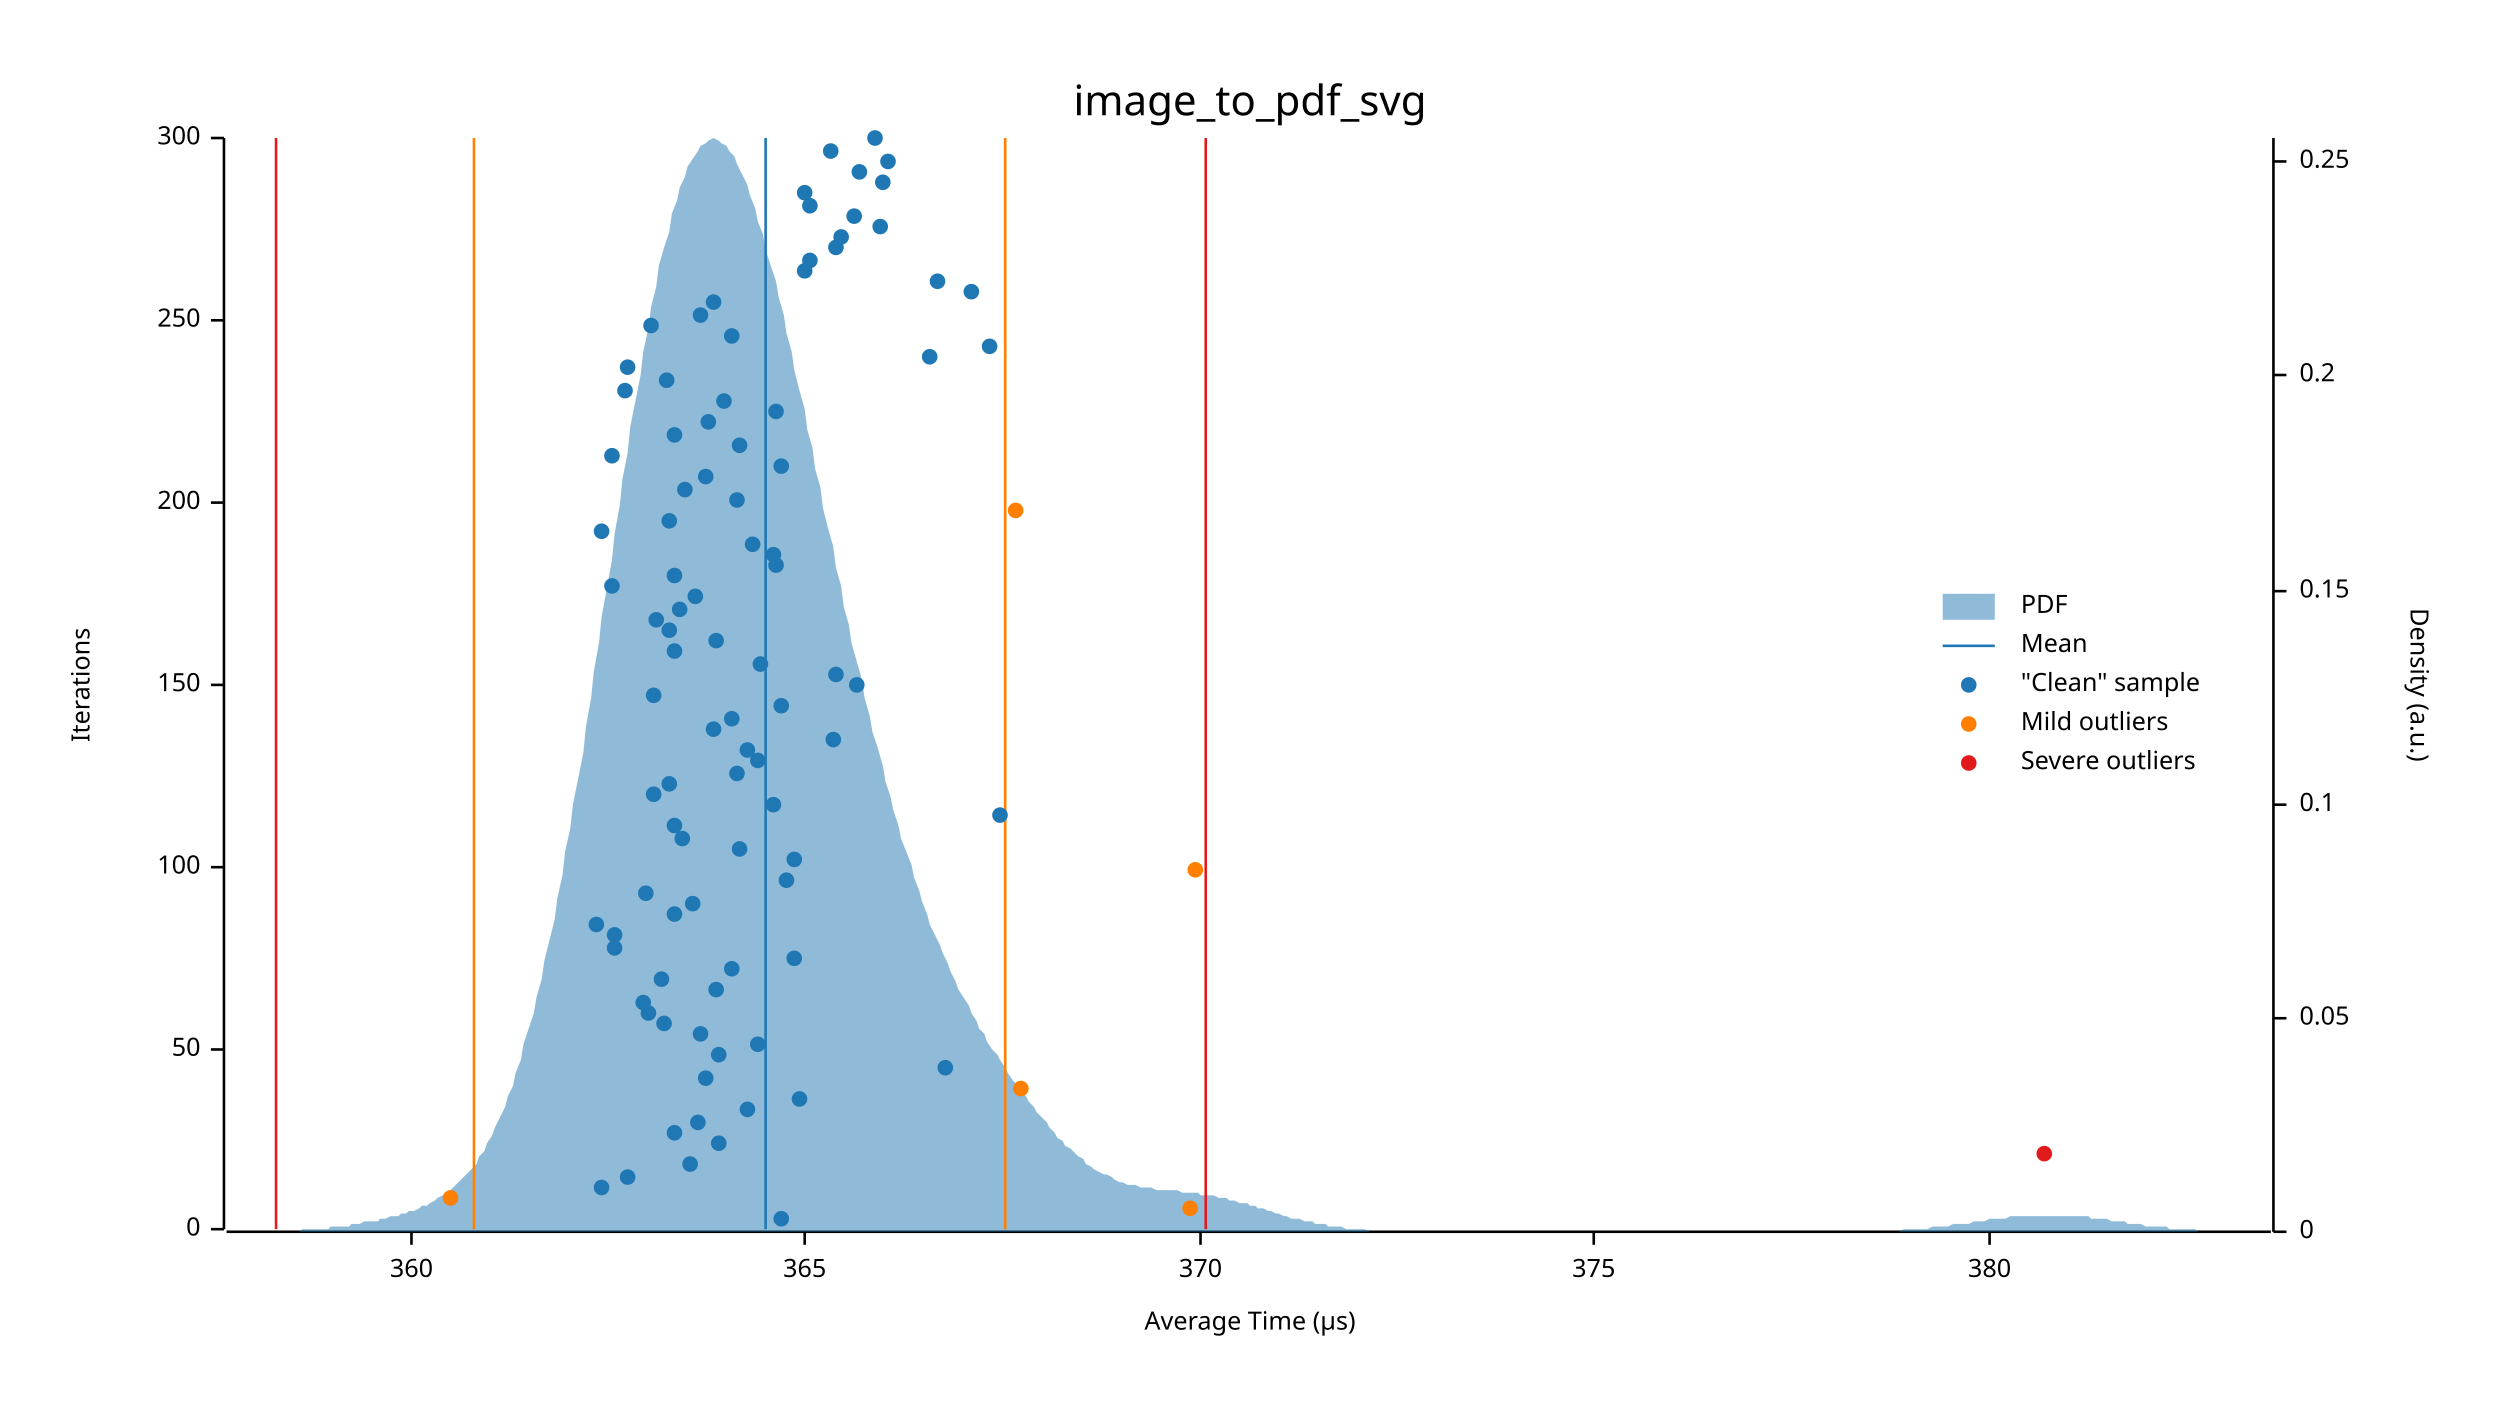
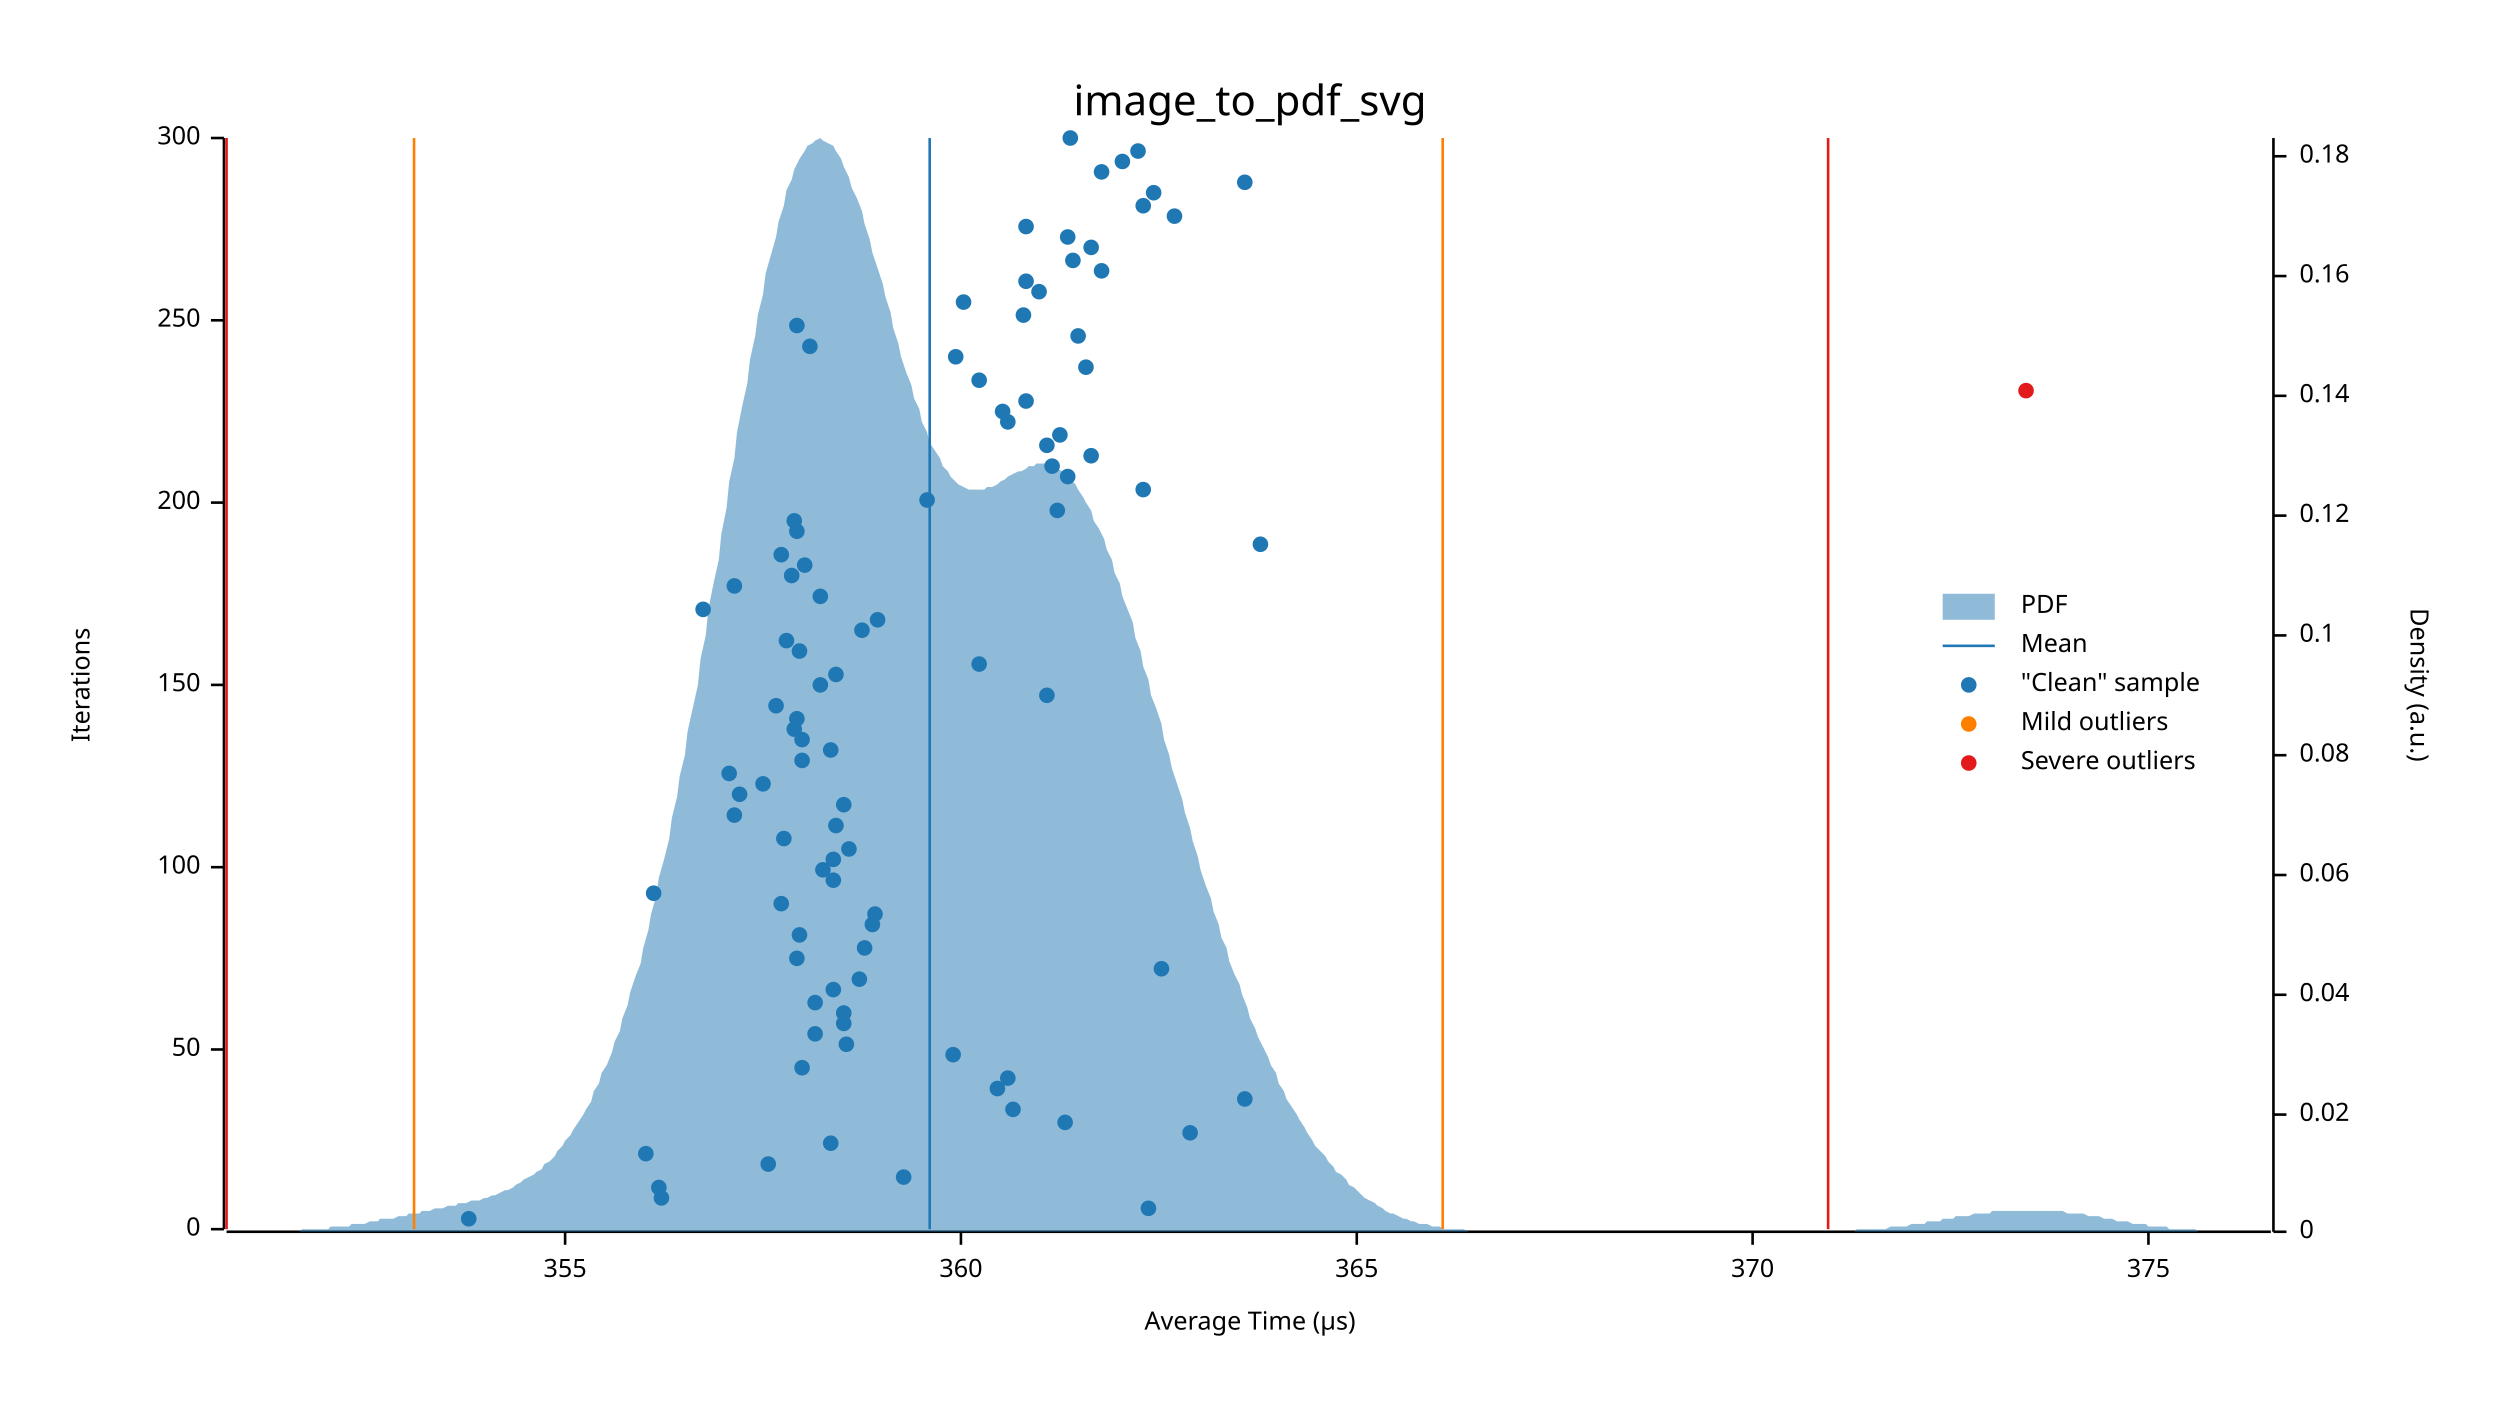
<svg xmlns="http://www.w3.org/2000/svg" width="960" height="540" viewBox="0 0 960 540">
  <text x="480" y="32" dy="0.76em" text-anchor="middle" font-family="sans-serif" font-size="16.129" opacity="1" fill="#000000">
image_to_pdf_svg
</text>
  <text x="27" y="263" dy="0.76em" text-anchor="middle" font-family="sans-serif" font-size="9.677" opacity="1" fill="#000000" transform="rotate(270, 27, 263)">
Iterations
</text>
  <text x="480" y="513" dy="-0.5ex" text-anchor="middle" font-family="sans-serif" font-size="9.677" opacity="1" fill="#000000">
Average Time (µs)
</text>
  <polyline fill="none" opacity="1" stroke="#000000" stroke-width="1" points="86,53 86,472 " />
  <text x="77" y="472" dy="0.5ex" text-anchor="end" font-family="sans-serif" font-size="9.677" opacity="1" fill="#000000">
0
</text>
  <polyline fill="none" opacity="1" stroke="#000000" stroke-width="1" points="81,472 86,472 " />
  <text x="77" y="403" dy="0.5ex" text-anchor="end" font-family="sans-serif" font-size="9.677" opacity="1" fill="#000000">
50
</text>
  <polyline fill="none" opacity="1" stroke="#000000" stroke-width="1" points="81,403 86,403 " />
  <text x="77" y="333" dy="0.5ex" text-anchor="end" font-family="sans-serif" font-size="9.677" opacity="1" fill="#000000">
100
</text>
  <polyline fill="none" opacity="1" stroke="#000000" stroke-width="1" points="81,333 86,333 " />
  <text x="77" y="263" dy="0.5ex" text-anchor="end" font-family="sans-serif" font-size="9.677" opacity="1" fill="#000000">
150
</text>
  <polyline fill="none" opacity="1" stroke="#000000" stroke-width="1" points="81,263 86,263 " />
  <text x="77" y="193" dy="0.5ex" text-anchor="end" font-family="sans-serif" font-size="9.677" opacity="1" fill="#000000">
200
</text>
  <polyline fill="none" opacity="1" stroke="#000000" stroke-width="1" points="81,193 86,193 " />
  <text x="77" y="123" dy="0.5ex" text-anchor="end" font-family="sans-serif" font-size="9.677" opacity="1" fill="#000000">
250
</text>
  <polyline fill="none" opacity="1" stroke="#000000" stroke-width="1" points="81,123 86,123 " />
  <text x="77" y="53" dy="0.5ex" text-anchor="end" font-family="sans-serif" font-size="9.677" opacity="1" fill="#000000">
300
</text>
  <polyline fill="none" opacity="1" stroke="#000000" stroke-width="1" points="81,53 86,53 " />
  <polyline fill="none" opacity="1" stroke="#000000" stroke-width="1" points="87,473 872,473 " />
-   <text x="158" y="483" dy="0.76em" text-anchor="middle" font-family="sans-serif" font-size="9.677" opacity="1" fill="#000000">
+   <text x="217" y="483" dy="0.76em" text-anchor="middle" font-family="sans-serif" font-size="9.677" opacity="1" fill="#000000">
+ 355
+ </text>
+   <polyline fill="none" opacity="1" stroke="#000000" stroke-width="1" points="217,473 217,478 " />
+   <text x="369" y="483" dy="0.76em" text-anchor="middle" font-family="sans-serif" font-size="9.677" opacity="1" fill="#000000">
360
</text>
-   <polyline fill="none" opacity="1" stroke="#000000" stroke-width="1" points="158,473 158,478 " />
-   <text x="309" y="483" dy="0.76em" text-anchor="middle" font-family="sans-serif" font-size="9.677" opacity="1" fill="#000000">
+   <polyline fill="none" opacity="1" stroke="#000000" stroke-width="1" points="369,473 369,478 " />
+   <text x="521" y="483" dy="0.76em" text-anchor="middle" font-family="sans-serif" font-size="9.677" opacity="1" fill="#000000">
365
</text>
-   <polyline fill="none" opacity="1" stroke="#000000" stroke-width="1" points="309,473 309,478 " />
-   <text x="461" y="483" dy="0.76em" text-anchor="middle" font-family="sans-serif" font-size="9.677" opacity="1" fill="#000000">
+   <polyline fill="none" opacity="1" stroke="#000000" stroke-width="1" points="521,473 521,478 " />
+   <text x="673" y="483" dy="0.76em" text-anchor="middle" font-family="sans-serif" font-size="9.677" opacity="1" fill="#000000">
370
</text>
-   <polyline fill="none" opacity="1" stroke="#000000" stroke-width="1" points="461,473 461,478 " />
-   <text x="612" y="483" dy="0.76em" text-anchor="middle" font-family="sans-serif" font-size="9.677" opacity="1" fill="#000000">
+   <polyline fill="none" opacity="1" stroke="#000000" stroke-width="1" points="673,473 673,478 " />
+   <text x="825" y="483" dy="0.76em" text-anchor="middle" font-family="sans-serif" font-size="9.677" opacity="1" fill="#000000">
375
</text>
-   <polyline fill="none" opacity="1" stroke="#000000" stroke-width="1" points="612,473 612,478 " />
-   <text x="764" y="483" dy="0.76em" text-anchor="middle" font-family="sans-serif" font-size="9.677" opacity="1" fill="#000000">
- 380
- </text>
-   <polyline fill="none" opacity="1" stroke="#000000" stroke-width="1" points="764,473 764,478 " />
+   <polyline fill="none" opacity="1" stroke="#000000" stroke-width="1" points="825,473 825,478 " />
  <text x="933" y="263" dy="0.76em" text-anchor="middle" font-family="sans-serif" font-size="9.677" opacity="1" fill="#000000" transform="rotate(90, 933, 263)">
Density (a.u.)
</text>
  <polyline fill="none" opacity="1" stroke="#000000" stroke-width="1" points="873,53 873,473 " />
  <text x="883" y="473" dy="0.5ex" text-anchor="start" font-family="sans-serif" font-size="9.677" opacity="1" fill="#000000">
0
</text>
  <polyline fill="none" opacity="1" stroke="#000000" stroke-width="1" points="873,473 878,473 " />
-   <text x="883" y="391" dy="0.5ex" text-anchor="start" font-family="sans-serif" font-size="9.677" opacity="1" fill="#000000">
- 0.05
- </text>
-   <polyline fill="none" opacity="1" stroke="#000000" stroke-width="1" points="873,391 878,391 " />
-   <text x="883" y="309" dy="0.5ex" text-anchor="start" font-family="sans-serif" font-size="9.677" opacity="1" fill="#000000">
+   <text x="883" y="428" dy="0.5ex" text-anchor="start" font-family="sans-serif" font-size="9.677" opacity="1" fill="#000000">
+ 0.02
+ </text>
+   <polyline fill="none" opacity="1" stroke="#000000" stroke-width="1" points="873,428 878,428 " />
+   <text x="883" y="382" dy="0.5ex" text-anchor="start" font-family="sans-serif" font-size="9.677" opacity="1" fill="#000000">
+ 0.04
+ </text>
+   <polyline fill="none" opacity="1" stroke="#000000" stroke-width="1" points="873,382 878,382 " />
+   <text x="883" y="336" dy="0.5ex" text-anchor="start" font-family="sans-serif" font-size="9.677" opacity="1" fill="#000000">
+ 0.06
+ </text>
+   <polyline fill="none" opacity="1" stroke="#000000" stroke-width="1" points="873,336 878,336 " />
+   <text x="883" y="290" dy="0.5ex" text-anchor="start" font-family="sans-serif" font-size="9.677" opacity="1" fill="#000000">
+ 0.08
+ </text>
+   <polyline fill="none" opacity="1" stroke="#000000" stroke-width="1" points="873,290 878,290 " />
+   <text x="883" y="244" dy="0.5ex" text-anchor="start" font-family="sans-serif" font-size="9.677" opacity="1" fill="#000000">
0.1
</text>
-   <polyline fill="none" opacity="1" stroke="#000000" stroke-width="1" points="873,309 878,309 " />
-   <text x="883" y="227" dy="0.5ex" text-anchor="start" font-family="sans-serif" font-size="9.677" opacity="1" fill="#000000">
- 0.15
- </text>
-   <polyline fill="none" opacity="1" stroke="#000000" stroke-width="1" points="873,227 878,227 " />
-   <text x="883" y="144" dy="0.5ex" text-anchor="start" font-family="sans-serif" font-size="9.677" opacity="1" fill="#000000">
- 0.2
- </text>
-   <polyline fill="none" opacity="1" stroke="#000000" stroke-width="1" points="873,144 878,144 " />
-   <text x="883" y="62" dy="0.5ex" text-anchor="start" font-family="sans-serif" font-size="9.677" opacity="1" fill="#000000">
- 0.25
- </text>
-   <polyline fill="none" opacity="1" stroke="#000000" stroke-width="1" points="873,62 878,62 " />
-   <polygon opacity="0.5" fill="#1F78B4" points="87,473 88,473 90,473 91,473 93,473 94,473 96,473 98,473 99,473 101,473 102,473 104,473 105,473 107,473 109,473 110,473 112,473 113,473 115,473 116,472 118,472 120,472 121,472 123,472 124,472 126,472 127,471 129,471 131,471 132,471 134,471 135,470 137,470 138,470 140,469 142,469 143,469 145,469 146,468 148,468 150,467 151,467 153,467 154,466 156,466 157,465 159,465 161,464 162,463 164,463 165,462 167,461 168,460 170,459 172,458 173,457 175,455 176,454 178,452 179,451 181,449 183,447 184,444 186,442 187,439 189,436 190,433 192,429 194,425 195,421 197,417 198,412 200,407 201,401 203,395 205,389 206,383 208,376 209,369 211,361 213,353 214,345 216,336 217,327 219,318 220,309 222,299 224,289 225,279 227,268 228,258 230,247 231,237 233,226 235,215 236,205 238,194 239,184 241,174 242,164 244,154 246,144 247,135 249,126 250,118 252,110 253,102 255,95 257,89 258,82 260,77 261,72 263,68 264,64 266,61 268,58 269,56 271,55 272,54 274,53 276,54 277,55 279,56 280,58 282,60 283,63 285,67 287,71 288,75 290,80 291,85 293,90 294,96 296,102 298,108 299,114 301,121 302,128 304,135 305,142 307,150 309,157 310,165 312,172 313,180 315,187 316,195 318,203 320,210 321,218 323,225 324,233 326,240 327,247 329,254 331,261 332,268 334,275 335,281 337,287 339,294 340,300 342,306 343,311 345,317 346,322 348,327 350,332 351,337 353,342 354,346 356,351 357,355 359,359 361,363 362,366 364,370 365,373 367,377 368,380 370,383 372,386 373,389 375,392 376,395 378,397 379,400 381,403 383,405 384,407 386,410 387,412 389,415 391,417 392,419 394,421 395,423 397,425 398,427 400,429 402,431 403,433 405,435 406,437 408,438 409,440 411,441 413,443 414,444 416,445 417,447 419,448 420,449 422,450 424,451 425,451 427,452 428,453 430,454 431,454 433,455 435,455 436,455 438,456 439,456 441,456 442,456 444,457 446,457 447,457 449,457 450,457 452,457 454,458 455,458 457,458 458,458 460,458 461,459 463,459 465,459 466,459 468,460 469,460 471,460 472,461 474,461 476,462 477,462 479,462 480,463 482,463 483,464 485,464 487,465 488,465 490,466 491,466 493,467 494,467 496,468 498,468 499,468 501,469 502,469 504,469 505,470 507,470 509,470 510,471 512,471 513,471 515,471 517,472 518,472 520,472 521,472 523,472 524,472 526,473 528,473 529,473 531,473 532,473 534,473 535,473 537,473 539,473 540,473 542,473 543,473 545,473 546,473 548,473 550,473 551,473 553,473 554,473 556,473 557,473 559,473 561,473 562,473 564,473 565,473 567,473 568,473 570,473 572,473 573,473 575,473 576,473 578,473 580,473 581,473 583,473 584,473 586,473 587,473 589,473 591,473 592,473 594,473 595,473 597,473 598,473 600,473 602,473 603,473 605,473 606,473 608,473 609,473 611,473 613,473 614,473 616,473 617,473 619,473 620,473 622,473 624,473 625,473 627,473 628,473 630,473 632,473 633,473 635,473 636,473 638,473 639,473 641,473 643,473 644,473 646,473 647,473 649,473 650,473 652,473 654,473 655,473 657,473 658,473 660,473 661,473 663,473 665,473 666,473 668,473 669,473 671,473 672,473 674,473 676,473 677,473 679,473 680,473 682,473 683,473 685,473 687,473 688,473 690,473 691,473 693,473 695,473 696,473 698,473 699,473 701,473 702,473 704,473 706,473 707,473 709,473 710,473 712,473 713,473 715,473 717,473 718,473 720,473 721,473 723,473 724,473 726,473 728,473 729,473 731,472 732,472 734,472 735,472 737,472 739,472 740,472 742,471 743,471 745,471 746,471 748,471 750,470 751,470 753,470 754,470 756,470 758,469 759,469 761,469 762,469 764,468 765,468 767,468 769,468 770,468 772,467 773,467 775,467 776,467 778,467 780,467 781,467 783,467 784,467 786,467 787,467 789,467 791,467 792,467 794,467 795,467 797,467 798,467 800,467 802,467 803,468 805,468 806,468 808,468 809,468 811,469 813,469 814,469 816,469 817,470 819,470 821,470 822,470 824,471 825,471 827,471 828,471 830,471 832,471 833,472 835,472 836,472 838,472 839,472 841,472 843,472 844,473 846,473 847,473 849,473 850,473 852,473 854,473 855,473 857,473 858,473 860,473 861,473 863,473 865,473 866,473 868,473 869,473 871,473 873,473 873,473 87,473 " />
-   <polyline fill="none" opacity="1" stroke="#1F78B4" stroke-width="1" points="294,472 294,53 " />
-   <polyline fill="none" opacity="1" stroke="#FF7F00" stroke-width="1" points="182,472 182,53 " />
-   <polyline fill="none" opacity="1" stroke="#FF7F00" stroke-width="1" points="386,472 386,53 " />
-   <polyline fill="none" opacity="1" stroke="#E31A1C" stroke-width="1" points="106,472 106,53 " />
-   <polyline fill="none" opacity="1" stroke="#E31A1C" stroke-width="1" points="463,472 463,53 " />
-   <circle cx="300" cy="468" r="3" opacity="1" fill="#1F78B4" stroke="none" stroke-width="1" />
-   <circle cx="231" cy="456" r="3" opacity="1" fill="#1F78B4" stroke="none" stroke-width="1" />
-   <circle cx="241" cy="452" r="3" opacity="1" fill="#1F78B4" stroke="none" stroke-width="1" />
-   <circle cx="265" cy="447" r="3" opacity="1" fill="#1F78B4" stroke="none" stroke-width="1" />
-   <circle cx="276" cy="439" r="3" opacity="1" fill="#1F78B4" stroke="none" stroke-width="1" />
-   <circle cx="259" cy="435" r="3" opacity="1" fill="#1F78B4" stroke="none" stroke-width="1" />
-   <circle cx="268" cy="431" r="3" opacity="1" fill="#1F78B4" stroke="none" stroke-width="1" />
-   <circle cx="287" cy="426" r="3" opacity="1" fill="#1F78B4" stroke="none" stroke-width="1" />
-   <circle cx="307" cy="422" r="3" opacity="1" fill="#1F78B4" stroke="none" stroke-width="1" />
-   <circle cx="271" cy="414" r="3" opacity="1" fill="#1F78B4" stroke="none" stroke-width="1" />
-   <circle cx="363" cy="410" r="3" opacity="1" fill="#1F78B4" stroke="none" stroke-width="1" />
-   <circle cx="276" cy="405" r="3" opacity="1" fill="#1F78B4" stroke="none" stroke-width="1" />
-   <circle cx="291" cy="401" r="3" opacity="1" fill="#1F78B4" stroke="none" stroke-width="1" />
-   <circle cx="269" cy="397" r="3" opacity="1" fill="#1F78B4" stroke="none" stroke-width="1" />
-   <circle cx="255" cy="393" r="3" opacity="1" fill="#1F78B4" stroke="none" stroke-width="1" />
-   <circle cx="249" cy="389" r="3" opacity="1" fill="#1F78B4" stroke="none" stroke-width="1" />
-   <circle cx="247" cy="385" r="3" opacity="1" fill="#1F78B4" stroke="none" stroke-width="1" />
-   <circle cx="275" cy="380" r="3" opacity="1" fill="#1F78B4" stroke="none" stroke-width="1" />
-   <circle cx="254" cy="376" r="3" opacity="1" fill="#1F78B4" stroke="none" stroke-width="1" />
-   <circle cx="281" cy="372" r="3" opacity="1" fill="#1F78B4" stroke="none" stroke-width="1" />
-   <circle cx="305" cy="368" r="3" opacity="1" fill="#1F78B4" stroke="none" stroke-width="1" />
-   <circle cx="236" cy="364" r="3" opacity="1" fill="#1F78B4" stroke="none" stroke-width="1" />
-   <circle cx="236" cy="359" r="3" opacity="1" fill="#1F78B4" stroke="none" stroke-width="1" />
-   <circle cx="229" cy="355" r="3" opacity="1" fill="#1F78B4" stroke="none" stroke-width="1" />
-   <circle cx="259" cy="351" r="3" opacity="1" fill="#1F78B4" stroke="none" stroke-width="1" />
-   <circle cx="266" cy="347" r="3" opacity="1" fill="#1F78B4" stroke="none" stroke-width="1" />
-   <circle cx="248" cy="343" r="3" opacity="1" fill="#1F78B4" stroke="none" stroke-width="1" />
-   <circle cx="302" cy="338" r="3" opacity="1" fill="#1F78B4" stroke="none" stroke-width="1" />
-   <circle cx="305" cy="330" r="3" opacity="1" fill="#1F78B4" stroke="none" stroke-width="1" />
-   <circle cx="284" cy="326" r="3" opacity="1" fill="#1F78B4" stroke="none" stroke-width="1" />
-   <circle cx="262" cy="322" r="3" opacity="1" fill="#1F78B4" stroke="none" stroke-width="1" />
-   <circle cx="259" cy="317" r="3" opacity="1" fill="#1F78B4" stroke="none" stroke-width="1" />
-   <circle cx="384" cy="313" r="3" opacity="1" fill="#1F78B4" stroke="none" stroke-width="1" />
-   <circle cx="297" cy="309" r="3" opacity="1" fill="#1F78B4" stroke="none" stroke-width="1" />
-   <circle cx="251" cy="305" r="3" opacity="1" fill="#1F78B4" stroke="none" stroke-width="1" />
-   <circle cx="257" cy="301" r="3" opacity="1" fill="#1F78B4" stroke="none" stroke-width="1" />
-   <circle cx="283" cy="297" r="3" opacity="1" fill="#1F78B4" stroke="none" stroke-width="1" />
-   <circle cx="291" cy="292" r="3" opacity="1" fill="#1F78B4" stroke="none" stroke-width="1" />
-   <circle cx="287" cy="288" r="3" opacity="1" fill="#1F78B4" stroke="none" stroke-width="1" />
-   <circle cx="320" cy="284" r="3" opacity="1" fill="#1F78B4" stroke="none" stroke-width="1" />
-   <circle cx="274" cy="280" r="3" opacity="1" fill="#1F78B4" stroke="none" stroke-width="1" />
-   <circle cx="281" cy="276" r="3" opacity="1" fill="#1F78B4" stroke="none" stroke-width="1" />
-   <circle cx="300" cy="271" r="3" opacity="1" fill="#1F78B4" stroke="none" stroke-width="1" />
-   <circle cx="251" cy="267" r="3" opacity="1" fill="#1F78B4" stroke="none" stroke-width="1" />
-   <circle cx="329" cy="263" r="3" opacity="1" fill="#1F78B4" stroke="none" stroke-width="1" />
+   <polyline fill="none" opacity="1" stroke="#000000" stroke-width="1" points="873,244 878,244 " />
+   <text x="883" y="198" dy="0.5ex" text-anchor="start" font-family="sans-serif" font-size="9.677" opacity="1" fill="#000000">
+ 0.12
+ </text>
+   <polyline fill="none" opacity="1" stroke="#000000" stroke-width="1" points="873,198 878,198 " />
+   <text x="883" y="152" dy="0.5ex" text-anchor="start" font-family="sans-serif" font-size="9.677" opacity="1" fill="#000000">
+ 0.14
+ </text>
+   <polyline fill="none" opacity="1" stroke="#000000" stroke-width="1" points="873,152 878,152 " />
+   <text x="883" y="106" dy="0.5ex" text-anchor="start" font-family="sans-serif" font-size="9.677" opacity="1" fill="#000000">
+ 0.16
+ </text>
+   <polyline fill="none" opacity="1" stroke="#000000" stroke-width="1" points="873,106 878,106 " />
+   <text x="883" y="60" dy="0.5ex" text-anchor="start" font-family="sans-serif" font-size="9.677" opacity="1" fill="#000000">
+ 0.18
+ </text>
+   <polyline fill="none" opacity="1" stroke="#000000" stroke-width="1" points="873,60 878,60 " />
+   <polygon opacity="0.5" fill="#1F78B4" points="87,473 88,473 90,473 91,473 93,473 94,473 96,473 98,473 99,473 101,473 102,473 104,473 105,473 107,473 109,473 110,473 112,473 113,473 115,473 116,472 118,472 120,472 121,472 123,472 124,472 126,472 127,471 129,471 131,471 132,471 134,471 135,470 137,470 138,470 140,470 142,469 143,469 145,469 146,468 148,468 150,468 151,468 153,467 154,467 156,467 157,466 159,466 161,466 162,465 164,465 165,465 167,464 168,464 170,464 172,463 173,463 175,463 176,462 178,462 179,462 181,461 183,461 184,461 186,460 187,460 189,459 190,459 192,458 194,457 195,457 197,456 198,455 200,454 201,453 203,452 205,451 206,450 208,449 209,447 211,446 213,444 214,442 216,440 217,438 219,436 220,434 222,431 224,428 225,426 227,423 228,419 230,416 231,412 233,409 235,404 236,400 238,396 239,391 241,386 242,381 244,375 246,370 247,364 249,357 250,351 252,344 253,337 255,330 257,322 258,314 260,306 261,298 263,290 264,281 266,272 268,263 269,253 271,244 272,234 274,224 276,215 277,205 279,195 280,185 282,176 283,166 285,156 287,147 288,138 290,129 291,121 293,113 294,105 296,98 298,91 299,85 301,79 302,73 304,69 305,65 307,61 309,58 310,56 312,55 313,54 315,53 316,54 318,55 320,56 321,58 323,61 324,64 326,68 327,72 329,76 331,81 332,86 334,92 335,97 337,103 339,109 340,114 342,120 343,126 345,132 346,137 348,143 350,148 351,153 353,157 354,162 356,166 357,170 359,173 361,176 362,179 364,181 365,183 367,185 368,186 370,187 372,188 373,188 375,188 376,188 378,188 379,187 381,187 383,186 384,185 386,184 387,183 389,182 391,181 392,181 394,180 395,179 397,179 398,178 400,178 402,178 403,179 405,179 406,180 408,181 409,182 411,184 413,186 414,188 416,191 417,193 419,196 420,200 422,203 424,207 425,211 427,215 428,220 430,224 431,229 433,234 435,239 436,245 438,250 439,256 441,261 442,267 444,272 446,278 447,284 449,290 450,295 452,301 454,307 455,312 457,318 458,323 460,329 461,334 463,340 465,345 466,350 468,355 469,360 471,364 472,369 474,374 476,378 477,382 479,387 480,391 482,395 483,398 485,402 487,406 488,409 490,412 491,416 493,419 494,422 496,425 498,428 499,430 501,433 502,435 504,438 505,440 507,442 509,444 510,446 512,448 513,450 515,451 517,453 518,455 520,456 521,457 523,459 524,460 526,461 528,462 529,463 531,464 532,465 534,466 535,466 537,467 539,468 540,468 542,469 543,469 545,470 546,470 548,470 550,471 551,471 553,471 554,472 556,472 557,472 559,472 561,472 562,472 564,473 565,473 567,473 568,473 570,473 572,473 573,473 575,473 576,473 578,473 580,473 581,473 583,473 584,473 586,473 587,473 589,473 591,473 592,473 594,473 595,473 597,473 598,473 600,473 602,473 603,473 605,473 606,473 608,473 609,473 611,473 613,473 614,473 616,473 617,473 619,473 620,473 622,473 624,473 625,473 627,473 628,473 630,473 632,473 633,473 635,473 636,473 638,473 639,473 641,473 643,473 644,473 646,473 647,473 649,473 650,473 652,473 654,473 655,473 657,473 658,473 660,473 661,473 663,473 665,473 666,473 668,473 669,473 671,473 672,473 674,473 676,473 677,473 679,473 680,473 682,473 683,473 685,473 687,473 688,473 690,473 691,473 693,473 695,473 696,473 698,473 699,473 701,473 702,473 704,473 706,473 707,473 709,473 710,473 712,473 713,472 715,472 717,472 718,472 720,472 721,472 723,472 724,472 726,471 728,471 729,471 731,471 732,471 734,470 735,470 737,470 739,470 740,469 742,469 743,469 745,469 746,468 748,468 750,468 751,467 753,467 754,467 756,467 758,466 759,466 761,466 762,466 764,466 765,465 767,465 769,465 770,465 772,465 773,465 775,465 776,465 778,465 780,465 781,465 783,465 784,465 786,465 787,465 789,465 791,465 792,465 794,466 795,466 797,466 798,466 800,466 802,467 803,467 805,467 806,467 808,468 809,468 811,468 813,469 814,469 816,469 817,469 819,470 821,470 822,470 824,470 825,471 827,471 828,471 830,471 832,471 833,472 835,472 836,472 838,472 839,472 841,472 843,472 844,473 846,473 847,473 849,473 850,473 852,473 854,473 855,473 857,473 858,473 860,473 861,473 863,473 865,473 866,473 868,473 869,473 871,473 873,473 873,473 87,473 " />
+   <polyline fill="none" opacity="1" stroke="#1F78B4" stroke-width="1" points="357,472 357,53 " />
+   <polyline fill="none" opacity="1" stroke="#FF7F00" stroke-width="1" points="159,472 159,53 " />
+   <polyline fill="none" opacity="1" stroke="#FF7F00" stroke-width="1" points="554,472 554,53 " />
+   <polyline fill="none" opacity="1" stroke="#E31A1C" stroke-width="1" points="87,472 87,53 " />
+   <polyline fill="none" opacity="1" stroke="#E31A1C" stroke-width="1" points="702,472 702,53 " />
+   <circle cx="180" cy="468" r="3" opacity="1" fill="#1F78B4" stroke="none" stroke-width="1" />
+   <circle cx="441" cy="464" r="3" opacity="1" fill="#1F78B4" stroke="none" stroke-width="1" />
+   <circle cx="254" cy="460" r="3" opacity="1" fill="#1F78B4" stroke="none" stroke-width="1" />
+   <circle cx="253" cy="456" r="3" opacity="1" fill="#1F78B4" stroke="none" stroke-width="1" />
+   <circle cx="347" cy="452" r="3" opacity="1" fill="#1F78B4" stroke="none" stroke-width="1" />
+   <circle cx="295" cy="447" r="3" opacity="1" fill="#1F78B4" stroke="none" stroke-width="1" />
+   <circle cx="248" cy="443" r="3" opacity="1" fill="#1F78B4" stroke="none" stroke-width="1" />
+   <circle cx="319" cy="439" r="3" opacity="1" fill="#1F78B4" stroke="none" stroke-width="1" />
+   <circle cx="457" cy="435" r="3" opacity="1" fill="#1F78B4" stroke="none" stroke-width="1" />
+   <circle cx="409" cy="431" r="3" opacity="1" fill="#1F78B4" stroke="none" stroke-width="1" />
+   <circle cx="389" cy="426" r="3" opacity="1" fill="#1F78B4" stroke="none" stroke-width="1" />
+   <circle cx="478" cy="422" r="3" opacity="1" fill="#1F78B4" stroke="none" stroke-width="1" />
+   <circle cx="383" cy="418" r="3" opacity="1" fill="#1F78B4" stroke="none" stroke-width="1" />
+   <circle cx="387" cy="414" r="3" opacity="1" fill="#1F78B4" stroke="none" stroke-width="1" />
+   <circle cx="308" cy="410" r="3" opacity="1" fill="#1F78B4" stroke="none" stroke-width="1" />
+   <circle cx="366" cy="405" r="3" opacity="1" fill="#1F78B4" stroke="none" stroke-width="1" />
+   <circle cx="325" cy="401" r="3" opacity="1" fill="#1F78B4" stroke="none" stroke-width="1" />
+   <circle cx="313" cy="397" r="3" opacity="1" fill="#1F78B4" stroke="none" stroke-width="1" />
+   <circle cx="324" cy="393" r="3" opacity="1" fill="#1F78B4" stroke="none" stroke-width="1" />
+   <circle cx="324" cy="389" r="3" opacity="1" fill="#1F78B4" stroke="none" stroke-width="1" />
+   <circle cx="313" cy="385" r="3" opacity="1" fill="#1F78B4" stroke="none" stroke-width="1" />
+   <circle cx="320" cy="380" r="3" opacity="1" fill="#1F78B4" stroke="none" stroke-width="1" />
+   <circle cx="330" cy="376" r="3" opacity="1" fill="#1F78B4" stroke="none" stroke-width="1" />
+   <circle cx="446" cy="372" r="3" opacity="1" fill="#1F78B4" stroke="none" stroke-width="1" />
+   <circle cx="306" cy="368" r="3" opacity="1" fill="#1F78B4" stroke="none" stroke-width="1" />
+   <circle cx="332" cy="364" r="3" opacity="1" fill="#1F78B4" stroke="none" stroke-width="1" />
+   <circle cx="307" cy="359" r="3" opacity="1" fill="#1F78B4" stroke="none" stroke-width="1" />
+   <circle cx="335" cy="355" r="3" opacity="1" fill="#1F78B4" stroke="none" stroke-width="1" />
+   <circle cx="336" cy="351" r="3" opacity="1" fill="#1F78B4" stroke="none" stroke-width="1" />
+   <circle cx="300" cy="347" r="3" opacity="1" fill="#1F78B4" stroke="none" stroke-width="1" />
+   <circle cx="251" cy="343" r="3" opacity="1" fill="#1F78B4" stroke="none" stroke-width="1" />
+   <circle cx="320" cy="338" r="3" opacity="1" fill="#1F78B4" stroke="none" stroke-width="1" />
+   <circle cx="316" cy="334" r="3" opacity="1" fill="#1F78B4" stroke="none" stroke-width="1" />
+   <circle cx="320" cy="330" r="3" opacity="1" fill="#1F78B4" stroke="none" stroke-width="1" />
+   <circle cx="326" cy="326" r="3" opacity="1" fill="#1F78B4" stroke="none" stroke-width="1" />
+   <circle cx="301" cy="322" r="3" opacity="1" fill="#1F78B4" stroke="none" stroke-width="1" />
+   <circle cx="321" cy="317" r="3" opacity="1" fill="#1F78B4" stroke="none" stroke-width="1" />
+   <circle cx="282" cy="313" r="3" opacity="1" fill="#1F78B4" stroke="none" stroke-width="1" />
+   <circle cx="324" cy="309" r="3" opacity="1" fill="#1F78B4" stroke="none" stroke-width="1" />
+   <circle cx="284" cy="305" r="3" opacity="1" fill="#1F78B4" stroke="none" stroke-width="1" />
+   <circle cx="293" cy="301" r="3" opacity="1" fill="#1F78B4" stroke="none" stroke-width="1" />
+   <circle cx="280" cy="297" r="3" opacity="1" fill="#1F78B4" stroke="none" stroke-width="1" />
+   <circle cx="308" cy="292" r="3" opacity="1" fill="#1F78B4" stroke="none" stroke-width="1" />
+   <circle cx="319" cy="288" r="3" opacity="1" fill="#1F78B4" stroke="none" stroke-width="1" />
+   <circle cx="308" cy="284" r="3" opacity="1" fill="#1F78B4" stroke="none" stroke-width="1" />
+   <circle cx="305" cy="280" r="3" opacity="1" fill="#1F78B4" stroke="none" stroke-width="1" />
+   <circle cx="306" cy="276" r="3" opacity="1" fill="#1F78B4" stroke="none" stroke-width="1" />
+   <circle cx="298" cy="271" r="3" opacity="1" fill="#1F78B4" stroke="none" stroke-width="1" />
+   <circle cx="402" cy="267" r="3" opacity="1" fill="#1F78B4" stroke="none" stroke-width="1" />
+   <circle cx="315" cy="263" r="3" opacity="1" fill="#1F78B4" stroke="none" stroke-width="1" />
  <circle cx="321" cy="259" r="3" opacity="1" fill="#1F78B4" stroke="none" stroke-width="1" />
-   <circle cx="292" cy="255" r="3" opacity="1" fill="#1F78B4" stroke="none" stroke-width="1" />
-   <circle cx="259" cy="250" r="3" opacity="1" fill="#1F78B4" stroke="none" stroke-width="1" />
-   <circle cx="275" cy="246" r="3" opacity="1" fill="#1F78B4" stroke="none" stroke-width="1" />
-   <circle cx="257" cy="242" r="3" opacity="1" fill="#1F78B4" stroke="none" stroke-width="1" />
-   <circle cx="252" cy="238" r="3" opacity="1" fill="#1F78B4" stroke="none" stroke-width="1" />
-   <circle cx="261" cy="234" r="3" opacity="1" fill="#1F78B4" stroke="none" stroke-width="1" />
-   <circle cx="267" cy="229" r="3" opacity="1" fill="#1F78B4" stroke="none" stroke-width="1" />
-   <circle cx="235" cy="225" r="3" opacity="1" fill="#1F78B4" stroke="none" stroke-width="1" />
-   <circle cx="259" cy="221" r="3" opacity="1" fill="#1F78B4" stroke="none" stroke-width="1" />
-   <circle cx="298" cy="217" r="3" opacity="1" fill="#1F78B4" stroke="none" stroke-width="1" />
-   <circle cx="297" cy="213" r="3" opacity="1" fill="#1F78B4" stroke="none" stroke-width="1" />
-   <circle cx="289" cy="209" r="3" opacity="1" fill="#1F78B4" stroke="none" stroke-width="1" />
-   <circle cx="231" cy="204" r="3" opacity="1" fill="#1F78B4" stroke="none" stroke-width="1" />
-   <circle cx="257" cy="200" r="3" opacity="1" fill="#1F78B4" stroke="none" stroke-width="1" />
-   <circle cx="283" cy="192" r="3" opacity="1" fill="#1F78B4" stroke="none" stroke-width="1" />
-   <circle cx="263" cy="188" r="3" opacity="1" fill="#1F78B4" stroke="none" stroke-width="1" />
-   <circle cx="271" cy="183" r="3" opacity="1" fill="#1F78B4" stroke="none" stroke-width="1" />
-   <circle cx="300" cy="179" r="3" opacity="1" fill="#1F78B4" stroke="none" stroke-width="1" />
-   <circle cx="235" cy="175" r="3" opacity="1" fill="#1F78B4" stroke="none" stroke-width="1" />
-   <circle cx="284" cy="171" r="3" opacity="1" fill="#1F78B4" stroke="none" stroke-width="1" />
-   <circle cx="259" cy="167" r="3" opacity="1" fill="#1F78B4" stroke="none" stroke-width="1" />
-   <circle cx="272" cy="162" r="3" opacity="1" fill="#1F78B4" stroke="none" stroke-width="1" />
-   <circle cx="298" cy="158" r="3" opacity="1" fill="#1F78B4" stroke="none" stroke-width="1" />
-   <circle cx="278" cy="154" r="3" opacity="1" fill="#1F78B4" stroke="none" stroke-width="1" />
-   <circle cx="240" cy="150" r="3" opacity="1" fill="#1F78B4" stroke="none" stroke-width="1" />
-   <circle cx="256" cy="146" r="3" opacity="1" fill="#1F78B4" stroke="none" stroke-width="1" />
-   <circle cx="241" cy="141" r="3" opacity="1" fill="#1F78B4" stroke="none" stroke-width="1" />
-   <circle cx="357" cy="137" r="3" opacity="1" fill="#1F78B4" stroke="none" stroke-width="1" />
-   <circle cx="380" cy="133" r="3" opacity="1" fill="#1F78B4" stroke="none" stroke-width="1" />
-   <circle cx="281" cy="129" r="3" opacity="1" fill="#1F78B4" stroke="none" stroke-width="1" />
-   <circle cx="250" cy="125" r="3" opacity="1" fill="#1F78B4" stroke="none" stroke-width="1" />
-   <circle cx="269" cy="121" r="3" opacity="1" fill="#1F78B4" stroke="none" stroke-width="1" />
-   <circle cx="274" cy="116" r="3" opacity="1" fill="#1F78B4" stroke="none" stroke-width="1" />
-   <circle cx="373" cy="112" r="3" opacity="1" fill="#1F78B4" stroke="none" stroke-width="1" />
-   <circle cx="360" cy="108" r="3" opacity="1" fill="#1F78B4" stroke="none" stroke-width="1" />
-   <circle cx="309" cy="104" r="3" opacity="1" fill="#1F78B4" stroke="none" stroke-width="1" />
-   <circle cx="311" cy="100" r="3" opacity="1" fill="#1F78B4" stroke="none" stroke-width="1" />
-   <circle cx="321" cy="95" r="3" opacity="1" fill="#1F78B4" stroke="none" stroke-width="1" />
-   <circle cx="323" cy="91" r="3" opacity="1" fill="#1F78B4" stroke="none" stroke-width="1" />
-   <circle cx="338" cy="87" r="3" opacity="1" fill="#1F78B4" stroke="none" stroke-width="1" />
-   <circle cx="328" cy="83" r="3" opacity="1" fill="#1F78B4" stroke="none" stroke-width="1" />
-   <circle cx="311" cy="79" r="3" opacity="1" fill="#1F78B4" stroke="none" stroke-width="1" />
-   <circle cx="309" cy="74" r="3" opacity="1" fill="#1F78B4" stroke="none" stroke-width="1" />
-   <circle cx="339" cy="70" r="3" opacity="1" fill="#1F78B4" stroke="none" stroke-width="1" />
-   <circle cx="330" cy="66" r="3" opacity="1" fill="#1F78B4" stroke="none" stroke-width="1" />
-   <circle cx="341" cy="62" r="3" opacity="1" fill="#1F78B4" stroke="none" stroke-width="1" />
-   <circle cx="319" cy="58" r="3" opacity="1" fill="#1F78B4" stroke="none" stroke-width="1" />
-   <circle cx="336" cy="53" r="3" opacity="1" fill="#1F78B4" stroke="none" stroke-width="1" />
-   <circle cx="457" cy="464" r="3" opacity="1" fill="#FF7F00" stroke="none" stroke-width="1" />
-   <circle cx="173" cy="460" r="3" opacity="1" fill="#FF7F00" stroke="none" stroke-width="1" />
-   <circle cx="392" cy="418" r="3" opacity="1" fill="#FF7F00" stroke="none" stroke-width="1" />
-   <circle cx="459" cy="334" r="3" opacity="1" fill="#FF7F00" stroke="none" stroke-width="1" />
-   <circle cx="390" cy="196" r="3" opacity="1" fill="#FF7F00" stroke="none" stroke-width="1" />
-   <circle cx="785" cy="443" r="3" opacity="1" fill="#E31A1C" stroke="none" stroke-width="1" />
+   <circle cx="376" cy="255" r="3" opacity="1" fill="#1F78B4" stroke="none" stroke-width="1" />
+   <circle cx="307" cy="250" r="3" opacity="1" fill="#1F78B4" stroke="none" stroke-width="1" />
+   <circle cx="302" cy="246" r="3" opacity="1" fill="#1F78B4" stroke="none" stroke-width="1" />
+   <circle cx="331" cy="242" r="3" opacity="1" fill="#1F78B4" stroke="none" stroke-width="1" />
+   <circle cx="337" cy="238" r="3" opacity="1" fill="#1F78B4" stroke="none" stroke-width="1" />
+   <circle cx="270" cy="234" r="3" opacity="1" fill="#1F78B4" stroke="none" stroke-width="1" />
+   <circle cx="315" cy="229" r="3" opacity="1" fill="#1F78B4" stroke="none" stroke-width="1" />
+   <circle cx="282" cy="225" r="3" opacity="1" fill="#1F78B4" stroke="none" stroke-width="1" />
+   <circle cx="304" cy="221" r="3" opacity="1" fill="#1F78B4" stroke="none" stroke-width="1" />
+   <circle cx="309" cy="217" r="3" opacity="1" fill="#1F78B4" stroke="none" stroke-width="1" />
+   <circle cx="300" cy="213" r="3" opacity="1" fill="#1F78B4" stroke="none" stroke-width="1" />
+   <circle cx="484" cy="209" r="3" opacity="1" fill="#1F78B4" stroke="none" stroke-width="1" />
+   <circle cx="306" cy="204" r="3" opacity="1" fill="#1F78B4" stroke="none" stroke-width="1" />
+   <circle cx="305" cy="200" r="3" opacity="1" fill="#1F78B4" stroke="none" stroke-width="1" />
+   <circle cx="406" cy="196" r="3" opacity="1" fill="#1F78B4" stroke="none" stroke-width="1" />
+   <circle cx="356" cy="192" r="3" opacity="1" fill="#1F78B4" stroke="none" stroke-width="1" />
+   <circle cx="439" cy="188" r="3" opacity="1" fill="#1F78B4" stroke="none" stroke-width="1" />
+   <circle cx="410" cy="183" r="3" opacity="1" fill="#1F78B4" stroke="none" stroke-width="1" />
+   <circle cx="404" cy="179" r="3" opacity="1" fill="#1F78B4" stroke="none" stroke-width="1" />
+   <circle cx="419" cy="175" r="3" opacity="1" fill="#1F78B4" stroke="none" stroke-width="1" />
+   <circle cx="402" cy="171" r="3" opacity="1" fill="#1F78B4" stroke="none" stroke-width="1" />
+   <circle cx="407" cy="167" r="3" opacity="1" fill="#1F78B4" stroke="none" stroke-width="1" />
+   <circle cx="387" cy="162" r="3" opacity="1" fill="#1F78B4" stroke="none" stroke-width="1" />
+   <circle cx="385" cy="158" r="3" opacity="1" fill="#1F78B4" stroke="none" stroke-width="1" />
+   <circle cx="394" cy="154" r="3" opacity="1" fill="#1F78B4" stroke="none" stroke-width="1" />
+   <circle cx="376" cy="146" r="3" opacity="1" fill="#1F78B4" stroke="none" stroke-width="1" />
+   <circle cx="417" cy="141" r="3" opacity="1" fill="#1F78B4" stroke="none" stroke-width="1" />
+   <circle cx="367" cy="137" r="3" opacity="1" fill="#1F78B4" stroke="none" stroke-width="1" />
+   <circle cx="311" cy="133" r="3" opacity="1" fill="#1F78B4" stroke="none" stroke-width="1" />
+   <circle cx="414" cy="129" r="3" opacity="1" fill="#1F78B4" stroke="none" stroke-width="1" />
+   <circle cx="306" cy="125" r="3" opacity="1" fill="#1F78B4" stroke="none" stroke-width="1" />
+   <circle cx="393" cy="121" r="3" opacity="1" fill="#1F78B4" stroke="none" stroke-width="1" />
+   <circle cx="370" cy="116" r="3" opacity="1" fill="#1F78B4" stroke="none" stroke-width="1" />
+   <circle cx="399" cy="112" r="3" opacity="1" fill="#1F78B4" stroke="none" stroke-width="1" />
+   <circle cx="394" cy="108" r="3" opacity="1" fill="#1F78B4" stroke="none" stroke-width="1" />
+   <circle cx="423" cy="104" r="3" opacity="1" fill="#1F78B4" stroke="none" stroke-width="1" />
+   <circle cx="412" cy="100" r="3" opacity="1" fill="#1F78B4" stroke="none" stroke-width="1" />
+   <circle cx="419" cy="95" r="3" opacity="1" fill="#1F78B4" stroke="none" stroke-width="1" />
+   <circle cx="410" cy="91" r="3" opacity="1" fill="#1F78B4" stroke="none" stroke-width="1" />
+   <circle cx="394" cy="87" r="3" opacity="1" fill="#1F78B4" stroke="none" stroke-width="1" />
+   <circle cx="451" cy="83" r="3" opacity="1" fill="#1F78B4" stroke="none" stroke-width="1" />
+   <circle cx="439" cy="79" r="3" opacity="1" fill="#1F78B4" stroke="none" stroke-width="1" />
+   <circle cx="443" cy="74" r="3" opacity="1" fill="#1F78B4" stroke="none" stroke-width="1" />
+   <circle cx="478" cy="70" r="3" opacity="1" fill="#1F78B4" stroke="none" stroke-width="1" />
+   <circle cx="423" cy="66" r="3" opacity="1" fill="#1F78B4" stroke="none" stroke-width="1" />
+   <circle cx="431" cy="62" r="3" opacity="1" fill="#1F78B4" stroke="none" stroke-width="1" />
+   <circle cx="437" cy="58" r="3" opacity="1" fill="#1F78B4" stroke="none" stroke-width="1" />
+   <circle cx="411" cy="53" r="3" opacity="1" fill="#1F78B4" stroke="none" stroke-width="1" />
+   <circle cx="778" cy="150" r="3" opacity="1" fill="#E31A1C" stroke="none" stroke-width="1" />
  <text x="776" y="228" dy="0.76em" text-anchor="start" font-family="sans-serif" font-size="9.677" opacity="1" fill="#000000">
PDF
</text>
  <text x="776" y="243" dy="0.76em" text-anchor="start" font-family="sans-serif" font-size="9.677" opacity="1" fill="#000000">
Mean
</text>
  <text x="776" y="258" dy="0.76em" text-anchor="start" font-family="sans-serif" font-size="9.677" opacity="1" fill="#000000">
"Clean" sample
</text>
  <text x="776" y="273" dy="0.76em" text-anchor="start" font-family="sans-serif" font-size="9.677" opacity="1" fill="#000000">
Mild outliers
</text>
  <text x="776" y="288" dy="0.76em" text-anchor="start" font-family="sans-serif" font-size="9.677" opacity="1" fill="#000000">
Severe outliers
</text>
  <rect x="746" y="228" width="20" height="10" opacity="0.5" fill="#1F78B4" stroke="none" />
  <polyline fill="none" opacity="1" stroke="#1F78B4" stroke-width="1" points="746,248 766,248 " />
  <circle cx="756" cy="263" r="3" opacity="1" fill="#1F78B4" stroke="none" stroke-width="1" />
  <circle cx="756" cy="278" r="3" opacity="1" fill="#FF7F00" stroke="none" stroke-width="1" />
  <circle cx="756" cy="293" r="3" opacity="1" fill="#E31A1C" stroke="none" stroke-width="1" />
</svg>
